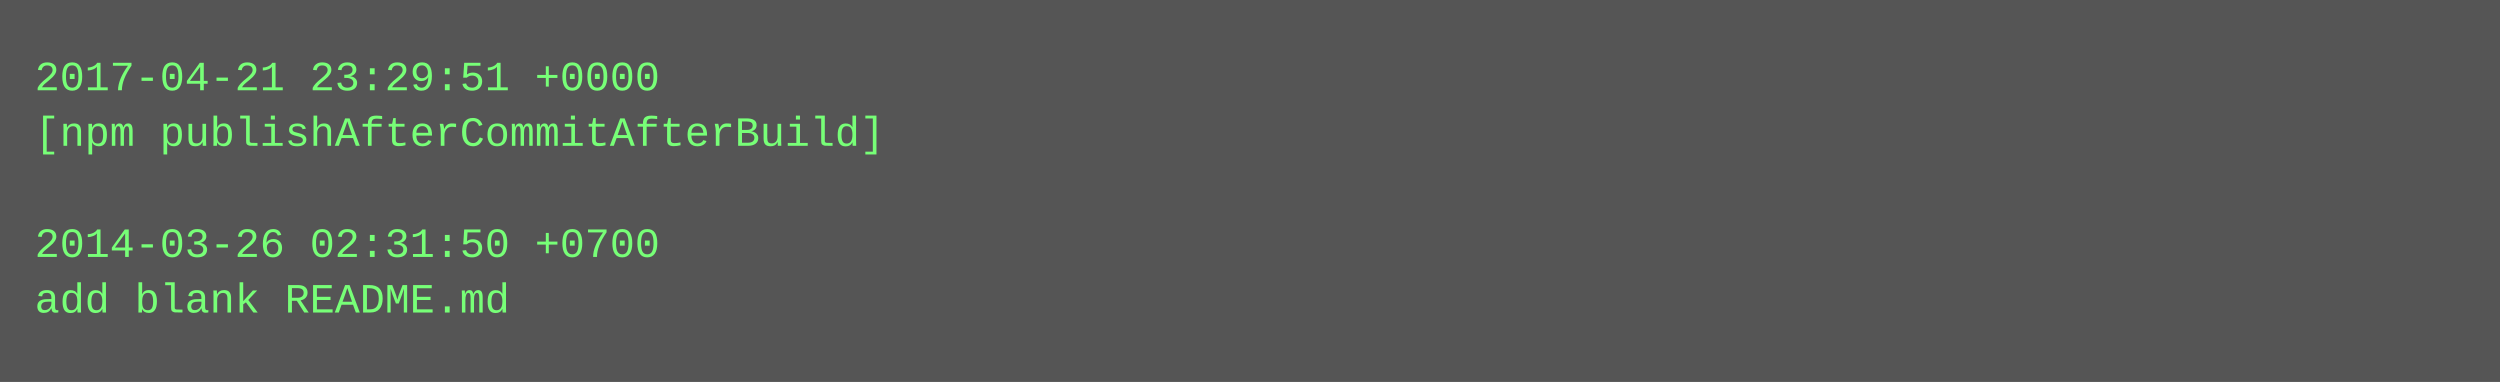
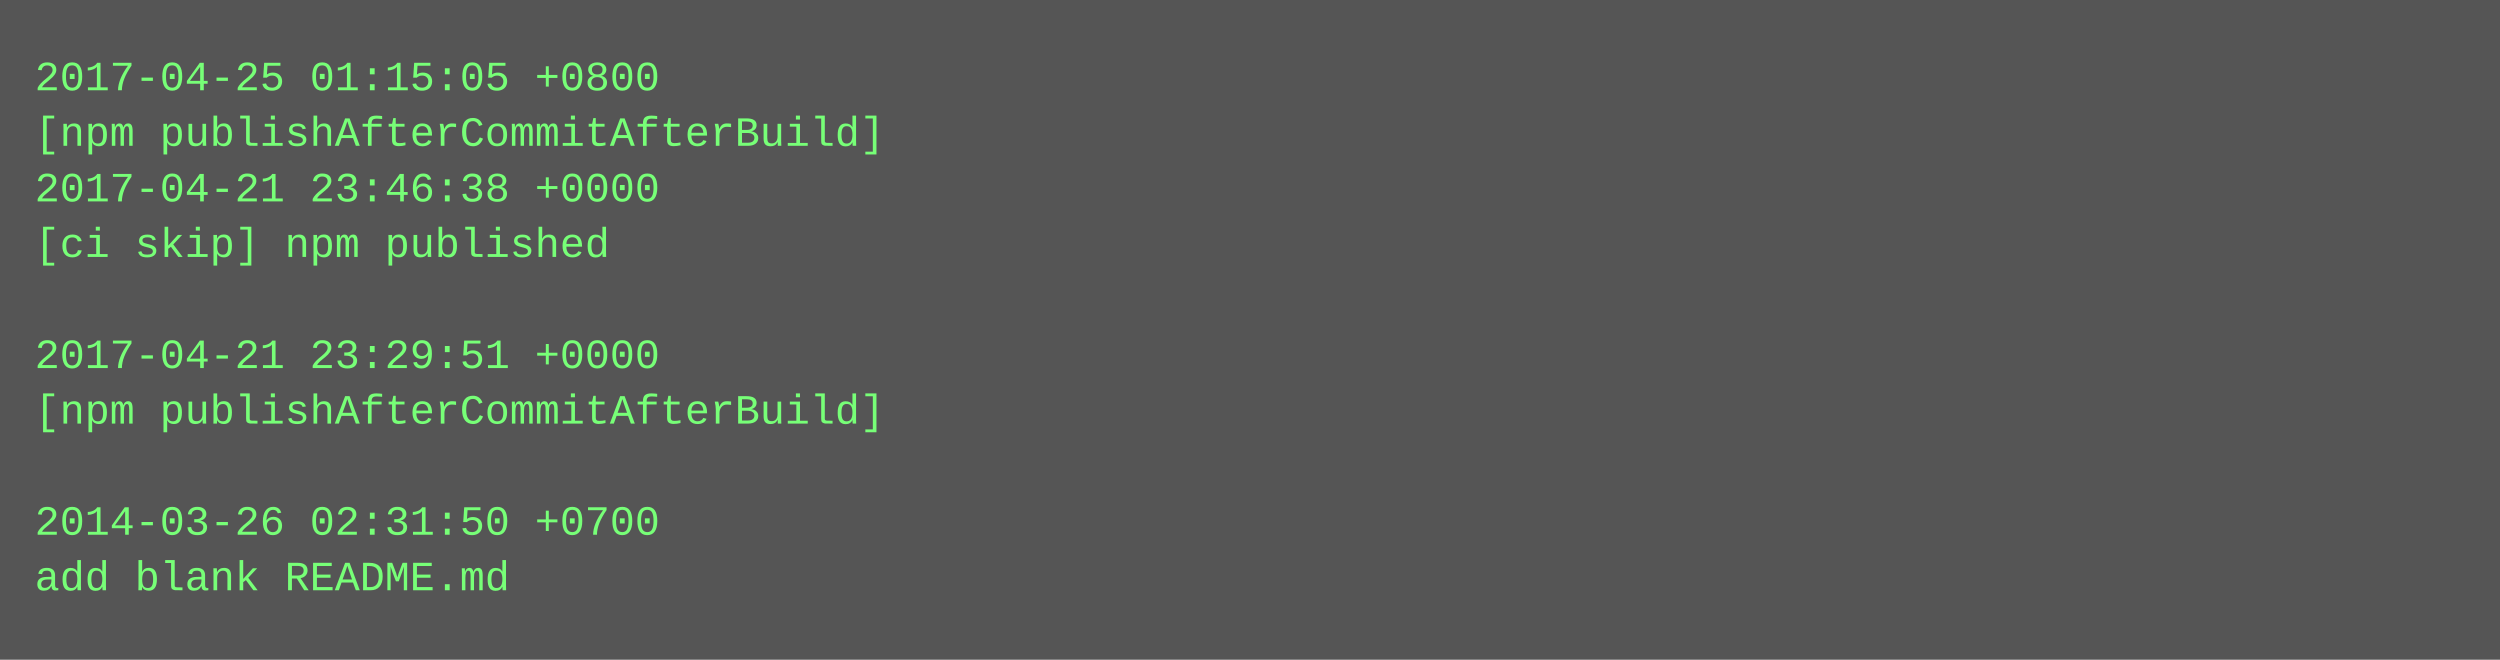
- <svg xmlns="http://www.w3.org/2000/svg" height="110" width="720">
-   <rect height="110" fill="#555" width="720" />
+ <svg xmlns="http://www.w3.org/2000/svg" height="190" width="720">
+   <rect height="190" fill="#555" width="720" />
  <text fill="#7f7" font-family="Courier New" font-size="12" xml:space="preserve">
-     <tspan x="10" y="26">2017-04-21 23:29:51 +0000</tspan>
+     <tspan x="10" y="26">2017-04-25 01:15:05 +0800</tspan>
    <tspan x="10" y="42">[npm publishAfterCommitAfterBuild]</tspan>
-     <tspan x="10" y="58" />
-     <tspan x="10" y="74">2014-03-26 02:31:50 +0700</tspan>
-     <tspan x="10" y="90">add blank README.md</tspan>
+     <tspan x="10" y="58">2017-04-21 23:46:38 +0000</tspan>
+     <tspan x="10" y="74">[ci skip] npm published</tspan>
+     <tspan x="10" y="90" />
+     <tspan x="10" y="106">2017-04-21 23:29:51 +0000</tspan>
+     <tspan x="10" y="122">[npm publishAfterCommitAfterBuild]</tspan>
+     <tspan x="10" y="138" />
+     <tspan x="10" y="154">2014-03-26 02:31:50 +0700</tspan>
+     <tspan x="10" y="170">add blank README.md</tspan>
  </text>
</svg>
